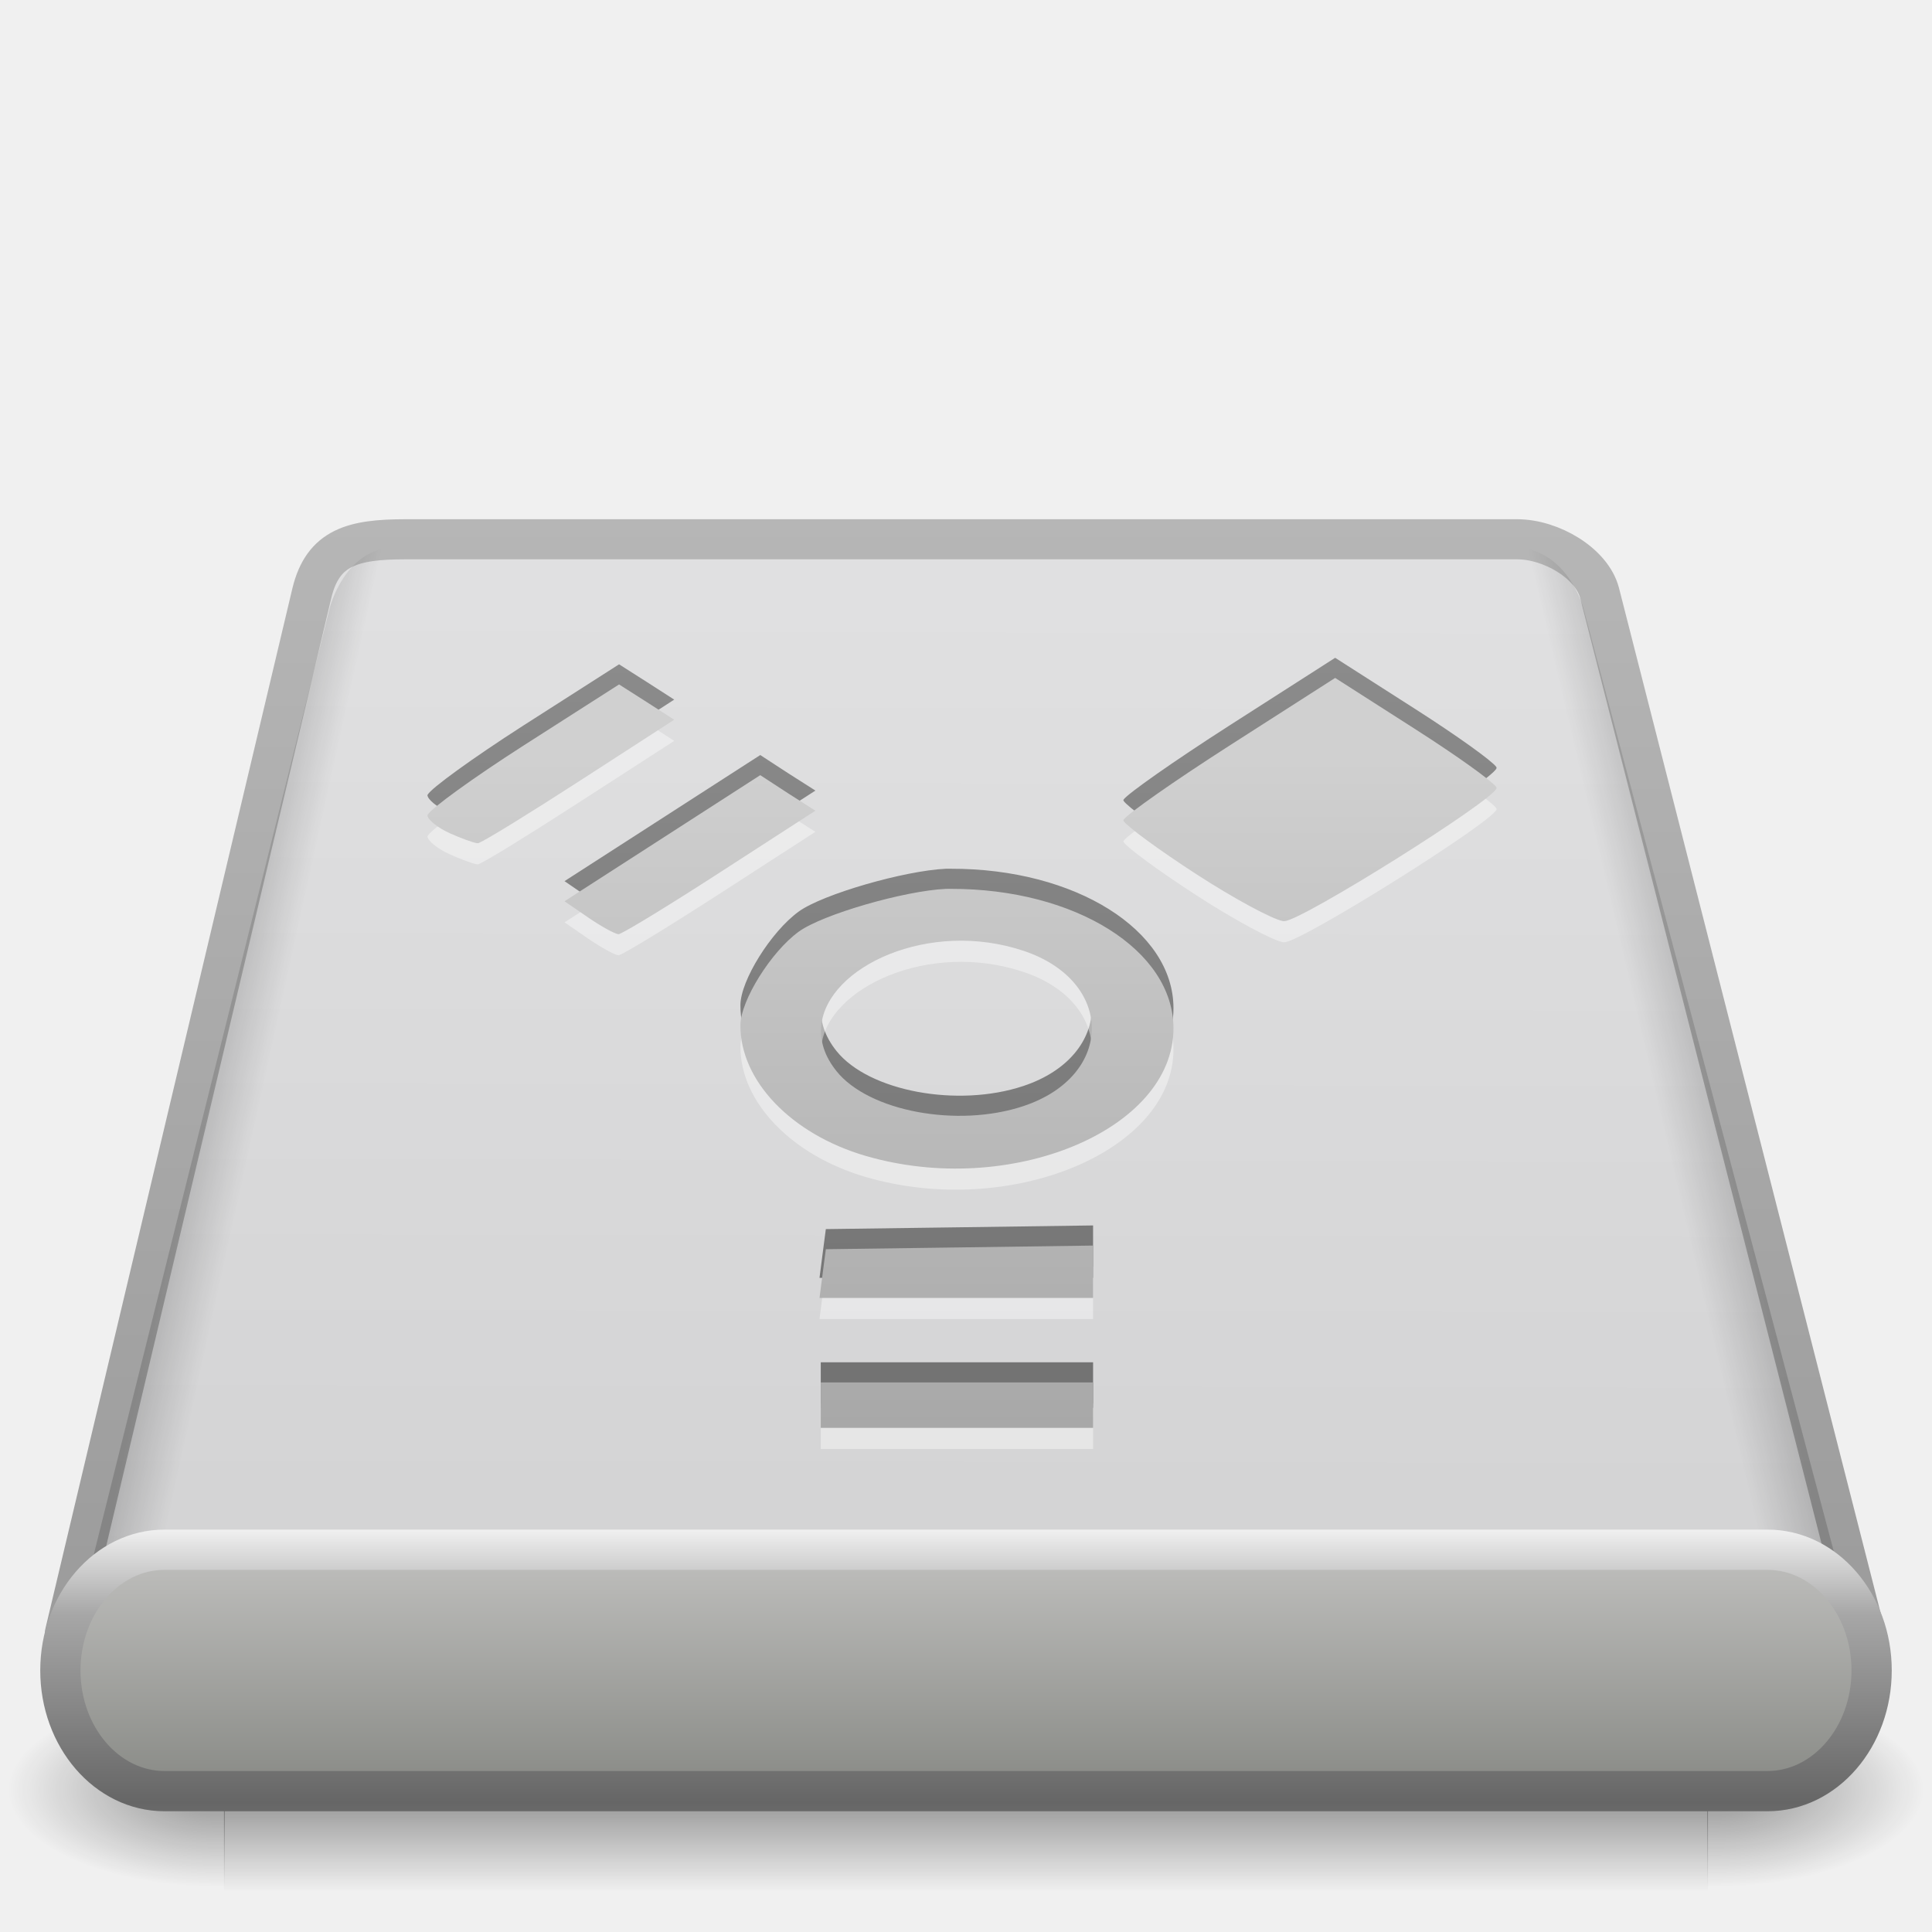
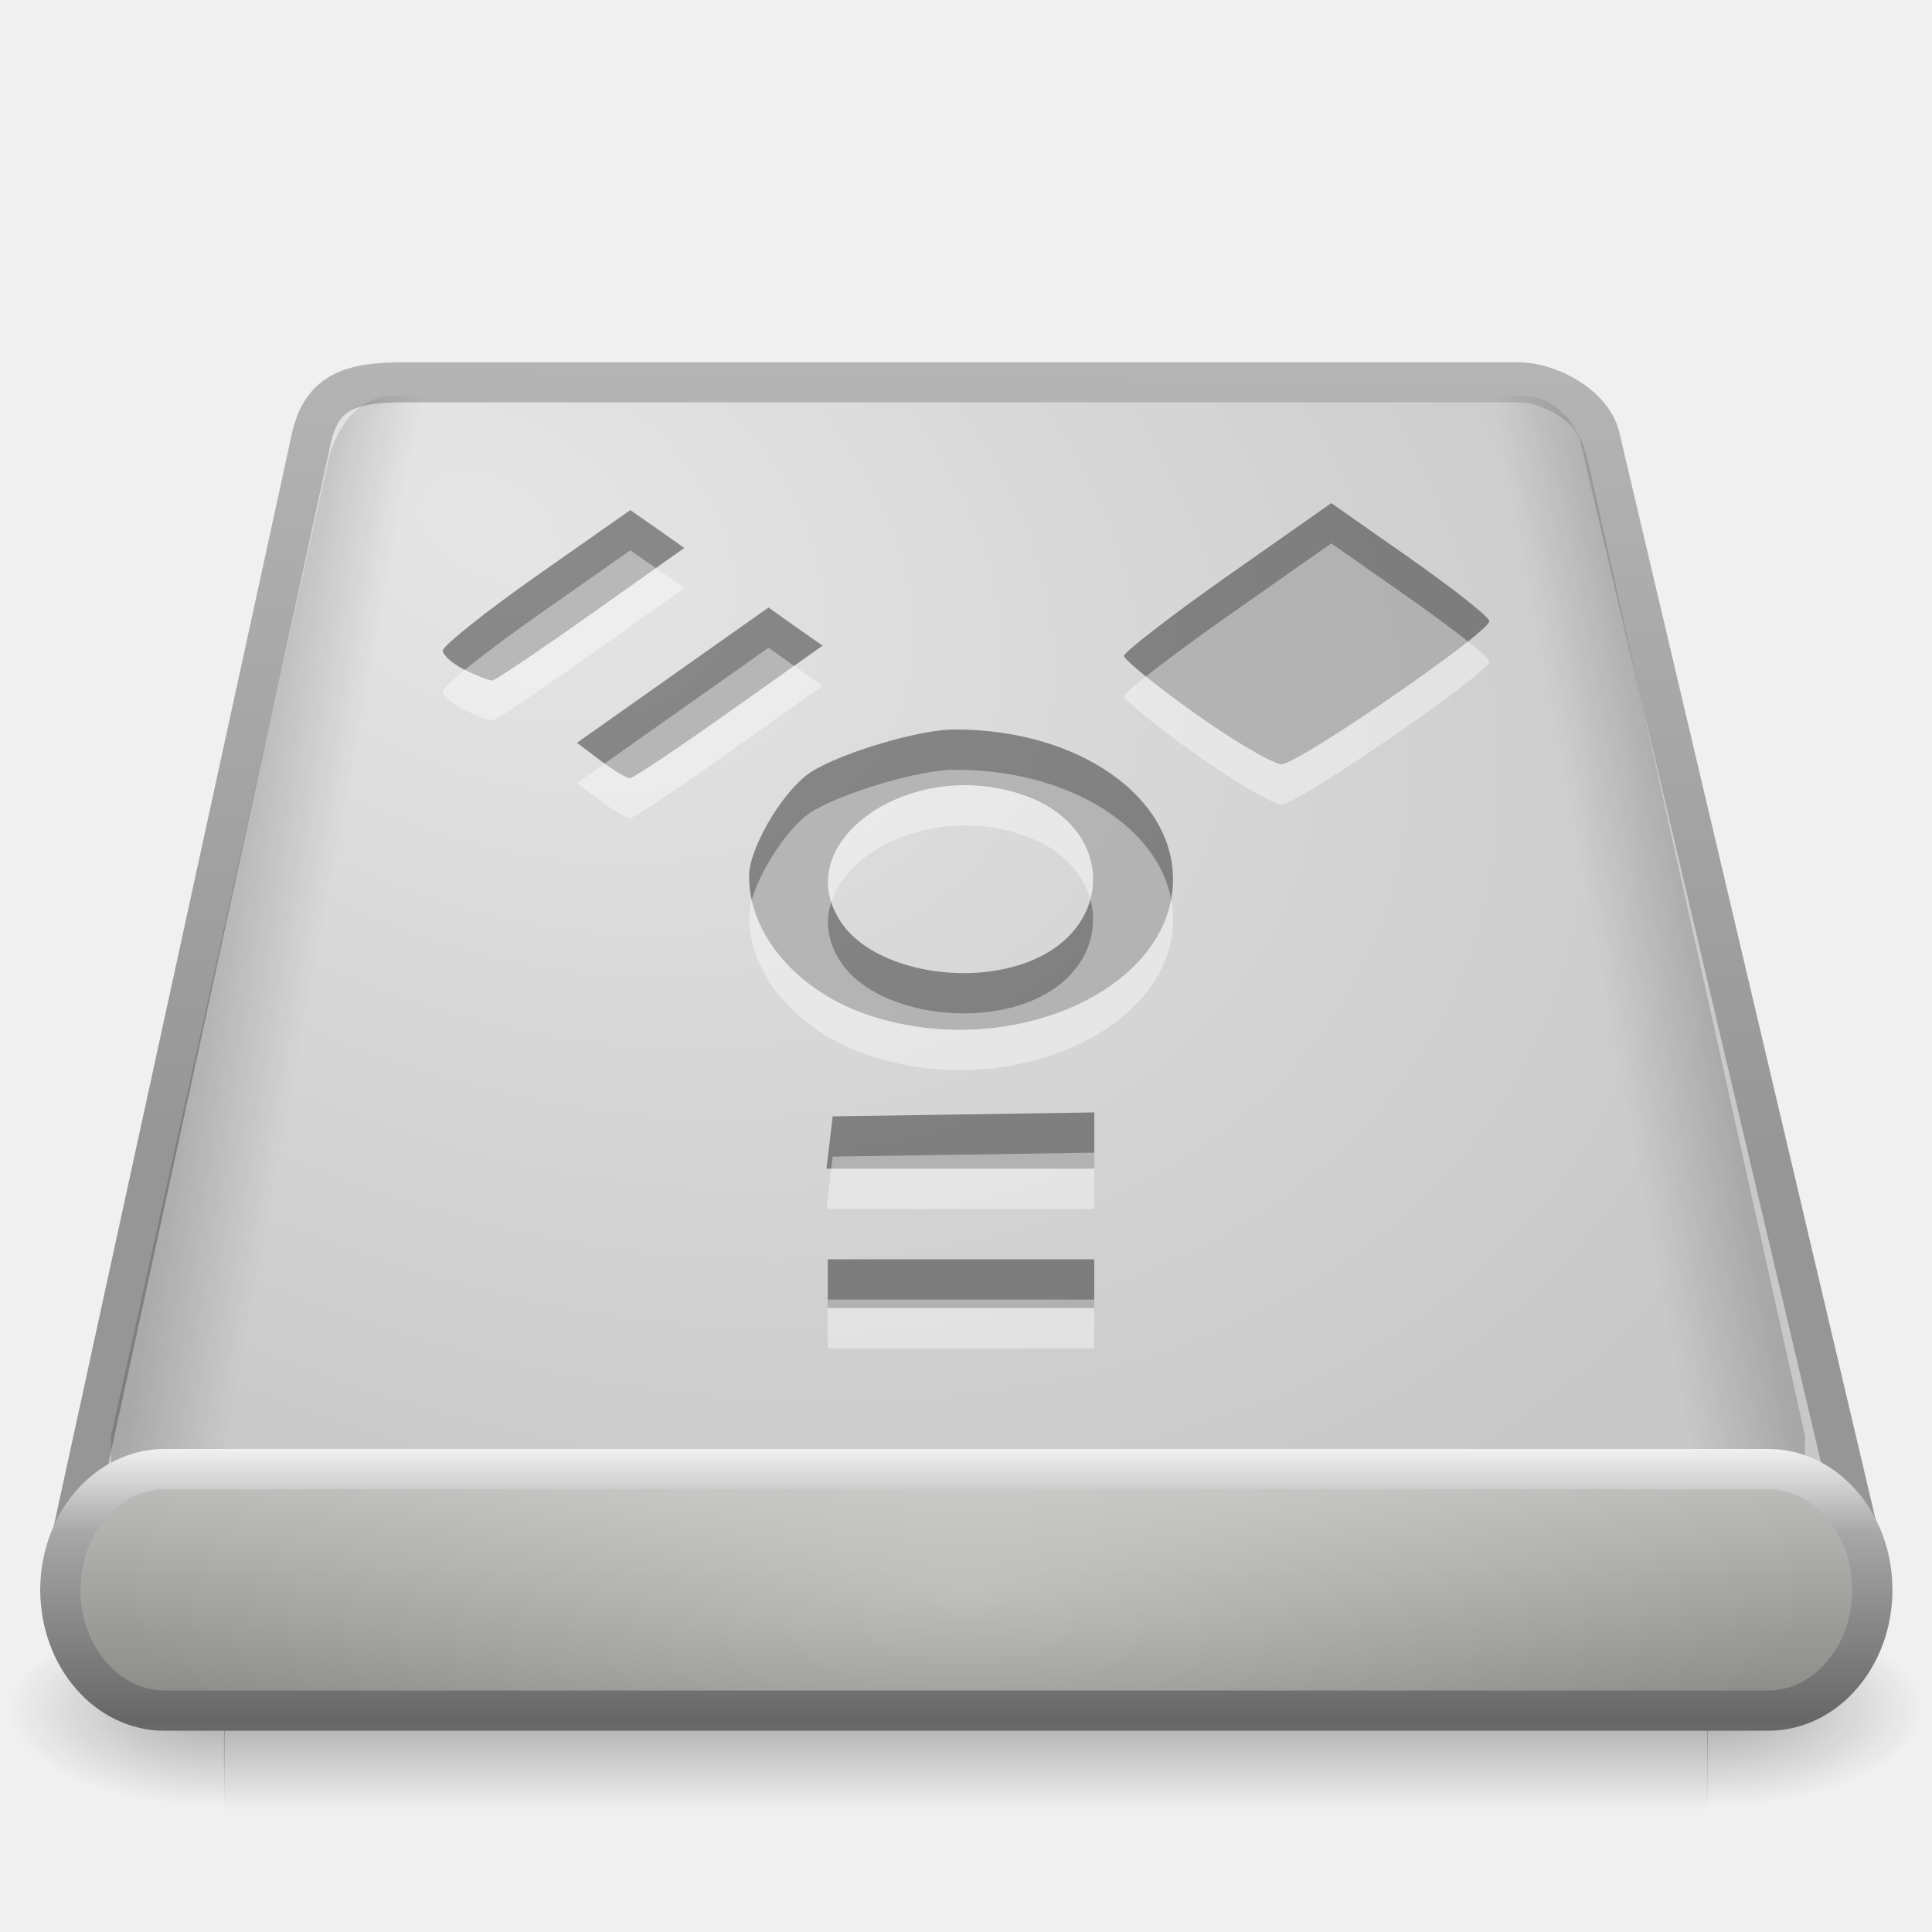
- <svg xmlns="http://www.w3.org/2000/svg" xmlns:xlink="http://www.w3.org/1999/xlink" version="1.0" width="48" height="48" id="svg2665">
-   <defs id="defs2667">
-     <radialGradient cx="605.714" cy="486.648" r="117.143" fx="605.714" fy="486.648" id="radialGradient2447" xlink:href="#linearGradient5060" gradientUnits="userSpaceOnUse" gradientTransform="matrix(-4.4847472e-2,0,0,2.1848787e-2,37.61113,30.13856)" />
-     <linearGradient id="linearGradient5060">
-       <stop id="stop5062" style="stop-color:#000000;stop-opacity:1" offset="0" />
-       <stop id="stop5064" style="stop-color:#000000;stop-opacity:0" offset="1" />
-     </linearGradient>
-     <radialGradient cx="605.714" cy="486.648" r="117.143" fx="605.714" fy="486.648" id="radialGradient2445" xlink:href="#linearGradient5060" gradientUnits="userSpaceOnUse" gradientTransform="matrix(4.4847472e-2,0,0,2.1848787e-2,20.38888,30.13856)" />
+ <svg xmlns="http://www.w3.org/2000/svg" xmlns:xlink="http://www.w3.org/1999/xlink" version="1.1" width="48" height="48" id="svg3893">
+   <defs id="defs3895">
+     <linearGradient x1="302.857" y1="366.648" x2="302.857" y2="609.505" id="linearGradient3209" xlink:href="#linearGradient5048" gradientUnits="userSpaceOnUse" gradientTransform="matrix(0.07635654,0,0,0.02058824,-3.597428,32.45137)" />
    <linearGradient id="linearGradient5048">
      <stop id="stop5050" style="stop-color:#000000;stop-opacity:0" offset="0" />
      <stop id="stop5056" style="stop-color:#000000;stop-opacity:1" offset="0.5" />
      <stop id="stop5052" style="stop-color:#000000;stop-opacity:0" offset="1" />
    </linearGradient>
-     <linearGradient x1="302.857" y1="366.648" x2="302.857" y2="609.505" id="linearGradient2443" xlink:href="#linearGradient5048" gradientUnits="userSpaceOnUse" gradientTransform="matrix(7.6356542e-2,0,0,2.1848787e-2,1.402572,30.13856)" />
+     <radialGradient cx="605.714" cy="486.648" r="117.143" fx="605.714" fy="486.648" id="radialGradient2939" xlink:href="#linearGradient5060" gradientUnits="userSpaceOnUse" gradientTransform="matrix(0.04484747,0,0,0.02058824,15.38888,32.45137)" />
+     <linearGradient id="linearGradient5060">
+       <stop id="stop5062" style="stop-color:#000000;stop-opacity:1" offset="0" />
+       <stop id="stop5064" style="stop-color:#000000;stop-opacity:0" offset="1" />
+     </linearGradient>
+     <radialGradient cx="605.714" cy="486.648" r="117.143" fx="605.714" fy="486.648" id="radialGradient2936" xlink:href="#linearGradient5060" gradientUnits="userSpaceOnUse" gradientTransform="matrix(-0.04484747,0,0,0.02058824,32.61113,32.45137)" />
+     <radialGradient cx="11.734" cy="8.49" r="23.048" fx="11.734" fy="8.49" id="radialGradient2927" xlink:href="#linearGradient7056" gradientUnits="userSpaceOnUse" gradientTransform="matrix(1.376708,0.6971943,-0.4681085,0.9243458,-0.04915651,-2.938628)" />
+     <linearGradient id="linearGradient7056">
+       <stop id="stop7064" style="stop-color:#e6e6e6;stop-opacity:1" offset="0" />
+       <stop id="stop7060" style="stop-color:#c8c8c8;stop-opacity:1" offset="1" />
+     </linearGradient>
+     <linearGradient x1="17.814" y1="29.797" x2="18.073" y2="10" id="linearGradient2929" xlink:href="#linearGradient3484" gradientUnits="userSpaceOnUse" gradientTransform="translate(0,-1.000147)" />
    <linearGradient id="linearGradient3484">
-       <stop id="stop3486" style="stop-color:#9b9b9b;stop-opacity:1" offset="0" />
-       <stop id="stop3488" style="stop-color:#b6b6b6;stop-opacity:1" offset="1" />
+       <stop id="stop3486" style="stop-color:#969696;stop-opacity:1" offset="0" />
+       <stop id="stop3488" style="stop-color:#b4b4b4;stop-opacity:1" offset="1" />
    </linearGradient>
-     <linearGradient x1="34.66" y1="38.1" x2="34.66" y2="9.93" id="linearGradient2650" xlink:href="#linearGradient3484" gradientUnits="userSpaceOnUse" gradientTransform="translate(0,2.9)" />
-     <linearGradient id="linearGradient7056">
-       <stop id="stop7064" style="stop-color:#e1e1e2;stop-opacity:1" offset="0" />
-       <stop id="stop7060" style="stop-color:#d2d2d3;stop-opacity:1" offset="1" />
-     </linearGradient>
-     <linearGradient x1="28.097" y1="12" x2="28.047" y2="40" id="linearGradient2648" xlink:href="#linearGradient7056" gradientUnits="userSpaceOnUse" gradientTransform="matrix(0.9999605,0,0,1.003626,-4.998998,0.8557234)" />
-     <linearGradient x1="-59.202" y1="48.915" x2="-56.807" y2="49.699" id="linearGradient2645" xlink:href="#linearGradient7406" gradientUnits="userSpaceOnUse" gradientTransform="matrix(0.5555454,0,0,0.8259507,38.3693,-15.20822)" />
+     <linearGradient x1="-59.202" y1="48.915" x2="-54.885" y2="50.292" id="linearGradient2990" xlink:href="#linearGradient7406" gradientUnits="userSpaceOnUse" gradientTransform="matrix(0.5553694,-0.0139836,0.02078996,0.825689,37.57504,-19.6877)" />
    <linearGradient id="linearGradient7406">
      <stop id="stop7408" style="stop-color:#000000;stop-opacity:0.402" offset="0" />
      <stop id="stop7410" style="stop-color:#000000;stop-opacity:0" offset="1" />
    </linearGradient>
-     <linearGradient x1="-59.202" y1="48.915" x2="-56.807" y2="49.699" id="linearGradient2642" xlink:href="#linearGradient7406" gradientUnits="userSpaceOnUse" gradientTransform="matrix(-0.5917152,0,0,0.8259507,7.194546,-15.20822)" />
-     <linearGradient id="linearGradient3385">
-       <stop id="stop3387" style="stop-color:#f0f0f0;stop-opacity:1" offset="0" />
-       <stop id="stop3389" style="stop-color:#a7a7a7;stop-opacity:1" offset="0.309" />
-       <stop id="stop3391" style="stop-color:#666666;stop-opacity:1" offset="1" />
+     <linearGradient x1="-59.202" y1="48.915" x2="-54.885" y2="50.292" id="linearGradient3056" xlink:href="#linearGradient7406-4" gradientUnits="userSpaceOnUse" gradientTransform="matrix(-0.5553694,-0.0139836,-0.02078996,0.825689,10.03095,-19.6877)" />
+     <linearGradient id="linearGradient7406-4">
+       <stop id="stop7408-1" style="stop-color:#000000;stop-opacity:0.402" offset="0" />
+       <stop id="stop7410-5" style="stop-color:#000000;stop-opacity:0" offset="1" />
    </linearGradient>
-     <linearGradient x1="18.094" y1="39.789" x2="18.094" y2="46.001" id="linearGradient2639" xlink:href="#linearGradient3385" gradientUnits="userSpaceOnUse" gradientTransform="matrix(0.9473046,0,0,1.089803,1.264692,-5.360246)" spreadMethod="reflect" />
-     <linearGradient id="linearGradient4234">
-       <stop id="stop4236" style="stop-color:#bcbcba;stop-opacity:1" offset="0" />
-       <stop id="stop4238" style="stop-color:#787a75;stop-opacity:1" offset="1" />
+     <linearGradient x1="-56.731" y1="66.838" x2="-56.731" y2="74.808" id="linearGradient2982-9" xlink:href="#linearGradient4234-7" gradientUnits="userSpaceOnUse" gradientTransform="matrix(0.7912796,0,0,0.9175117,68.89835,-24.42898)" />
+     <linearGradient id="linearGradient4234-7">
+       <stop id="stop4236-2" style="stop-color:#bcbcba;stop-opacity:1" offset="0" />
+       <stop id="stop4238-0-5" style="stop-color:#787a75;stop-opacity:1" offset="1" />
    </linearGradient>
-     <linearGradient x1="-56.731" y1="66.838" x2="-56.731" y2="74.808" id="linearGradient2637" xlink:href="#linearGradient4234" gradientUnits="userSpaceOnUse" gradientTransform="matrix(0.79098,0,0,0.9171151,68.87283,-22.40005)" />
-     <linearGradient id="linearGradient3830">
-       <stop id="stop3832" style="stop-color:#d0d0d0;stop-opacity:1" offset="0" />
-       <stop id="stop3834" style="stop-color:#a3a3a3;stop-opacity:1" offset="1" />
+     <linearGradient x1="18.094" y1="39.789" x2="18.094" y2="46.001" id="linearGradient2984-8" xlink:href="#linearGradient3385-9" gradientUnits="userSpaceOnUse" gradientTransform="matrix(0.9476634,0,0,1.090274,1.2646,-7.381805)" spreadMethod="reflect" />
+     <linearGradient id="linearGradient3385-9">
+       <stop id="stop3387-0" style="stop-color:#f0f0f0;stop-opacity:1" offset="0" />
+       <stop id="stop3389-2" style="stop-color:#a7a7a7;stop-opacity:1" offset="0.309" />
+       <stop id="stop3391-4" style="stop-color:#666666;stop-opacity:1" offset="1" />
    </linearGradient>
-     <linearGradient x1="59.723" y1="21.457" x2="59.723" y2="74.734" id="linearGradient2663" xlink:href="#linearGradient3830" gradientUnits="userSpaceOnUse" gradientTransform="matrix(0.4879095,0,0,0.3497719,-73.43177,11.55938)" />
-     <linearGradient id="linearGradient3838">
-       <stop id="stop3840" style="stop-color:#8b8b8b;stop-opacity:1" offset="0" />
-       <stop id="stop3842" style="stop-color:#727272;stop-opacity:1" offset="1" />
+     <linearGradient id="linearGradient6310-8-8-4">
+       <stop id="stop6312-6-0-4" style="stop-color:#ffffff;stop-opacity:1" offset="0" />
+       <stop id="stop6314-6-2-3" style="stop-color:#ffffff;stop-opacity:0" offset="1" />
    </linearGradient>
-     <linearGradient x1="59.723" y1="21.457" x2="59.723" y2="74.734" id="linearGradient2661" xlink:href="#linearGradient3838" gradientUnits="userSpaceOnUse" gradientTransform="matrix(0.4879095,0,0,0.3497719,-73.43176,9.059377)" />
+     <radialGradient cx="24" cy="42" r="21" fx="24" fy="42" id="radialGradient3891" xlink:href="#linearGradient6310-8-8-4" gradientUnits="userSpaceOnUse" gradientTransform="matrix(0.9999999,-1.0652117e-8,2.7812622e-8,0.3571428,1.07e-6,24.5)" />
  </defs>
  <g id="layer1">
-     <g transform="matrix(1,0,0,0.9423057,-5,6.05164)" id="g6029" style="display:inline;enable-background:new">
-       <rect width="36.869" height="5.306" x="10.565" y="38.149" id="rect2723" style="opacity:0.402;fill:url(#linearGradient2443);fill-opacity:1;fill-rule:nonzero;stroke:none;stroke-width:0.5;stroke-linecap:round;stroke-linejoin:miter;marker:none;marker-start:none;marker-mid:none;marker-end:none;stroke-miterlimit:3.429;stroke-dasharray:none;stroke-dashoffset:0;stroke-opacity:1;visibility:visible;display:inline;overflow:visible" />
-       <path d="M 47.417,38.15 C 47.417,38.15 47.417,43.455 47.417,43.455 C 49.726,43.465 53,42.267 53,40.802 C 53,39.338 50.423,38.15 47.417,38.15 z" id="path2725" style="opacity:0.402;fill:url(#radialGradient2445);fill-opacity:1;fill-rule:nonzero;stroke:none;stroke-width:0.5;stroke-linecap:round;stroke-linejoin:miter;marker:none;marker-start:none;marker-mid:none;marker-end:none;stroke-miterlimit:3.429;stroke-dasharray:none;stroke-dashoffset:0;stroke-opacity:1;visibility:visible;display:inline;overflow:visible" />
-       <path d="M 10.583,38.15 C 10.583,38.15 10.583,43.455 10.583,43.455 C 8.274,43.465 5,42.267 5,40.802 C 5,39.338 7.577,38.15 10.583,38.15 z" id="path2727" style="opacity:0.402;fill:url(#radialGradient2447);fill-opacity:1;fill-rule:nonzero;stroke:none;stroke-width:1;stroke-linecap:round;stroke-linejoin:miter;marker:none;marker-start:none;marker-mid:none;marker-end:none;stroke-miterlimit:4;stroke-dasharray:none;stroke-dashoffset:0;stroke-opacity:1;visibility:visible;display:inline;overflow:visible" />
+     <g id="layer1-1">
+       <rect width="36.869" height="5" x="5.565" y="40" id="rect2723" style="opacity:0.3;fill:url(#linearGradient3209);fill-opacity:1;fill-rule:nonzero;stroke:none;stroke-width:0.5;marker:none;visibility:visible;display:inline;overflow:visible" />
+       <path d="m 42.417,40 c 0,0 0,5 0,5 C 44.726,45.009 48,43.88 48,42.5 48,41.12 45.423,40 42.417,40 z" id="path2725" style="opacity:0.3;fill:url(#radialGradient2939);fill-opacity:1;fill-rule:nonzero;stroke:none;stroke-width:0.5;marker:none;visibility:visible;display:inline;overflow:visible" />
+       <path d="m 5.583,40 c 0,0 0,5 0,5 C 3.274,45.009 0,43.88 0,42.5 0,41.12 2.577,40 5.583,40 z" id="path2727" style="opacity:0.3;fill:url(#radialGradient2936);fill-opacity:1;fill-rule:nonzero;stroke:none;stroke-width:1;marker:none;visibility:visible;display:inline;overflow:visible" />
+       <path d="M 46.5,39.5 39.74,10.828 c -0.193,-0.734 -1.201,-1.33 -2.049,-1.33 l -27.617,0 c -1.303,0 -2.049,0.199 -2.324,1.33 L 1.5,39.5" id="path6345" style="fill:url(#radialGradient2927);fill-opacity:1;fill-rule:nonzero;stroke:url(#linearGradient2929);stroke-width:0.996;stroke-linecap:round;stroke-linejoin:round;stroke-miterlimit:4;stroke-opacity:1;stroke-dasharray:none;stroke-dashoffset:0;marker:none;visibility:visible;display:inline;overflow:visible;enable-background:accumulate" />
+       <path d="M 9.75,9.836 C 8.511,9.867 8.169,11.376 8.169,11.376 L 2.758,35.678 c 0.032,1.643 -0.129,1.7 0.243,2.117 0.003,0.009 -0.002,0.022 7.866e-4,0.031 0.299,0.981 0.949,1.664 1.702,1.645 L 32.628,38.769 c 1.004,-0.025 1.774,-1.271 1.736,-2.795 -0.013,-0.496 -0.122,-0.94 -0.283,-1.337 l 0.236,-0.506 c -4.3e-4,-0.017 -10e-4,-0.031 -0.022,-0.031 L 27.381,10.923 c -1e-6,0 -0.358,-1.523 -1.615,-1.491 -1.234,0.031 -14.801,0.373 -16.016,0.403 z" id="path6434" style="opacity:0.4;fill:url(#linearGradient2990);fill-opacity:1;fill-rule:nonzero;stroke:none;stroke-width:0.494;marker:none;visibility:visible;display:inline;overflow:visible;enable-background:accumulate" />
+       <path d="m 37.856,9.836 c 1.239,0.031 1.58,1.54 1.58,1.54 l 5.411,24.302 c -0.032,1.643 0.129,1.7 -0.243,2.117 -0.003,0.009 0.002,0.022 -7.87e-4,0.031 -0.299,0.981 -0.949,1.664 -1.702,1.645 l -27.924,-0.703 c -1.004,-0.025 -1.774,-1.271 -1.736,-2.795 0.013,-0.496 0.122,-0.94 0.283,-1.337 l -0.236,-0.506 c 4.3e-4,-0.017 0.001,-0.031 0.022,-0.031 L 20.225,10.923 c 1e-6,0 0.358,-1.523 1.615,-1.491 1.234,0.031 14.801,0.373 16.016,0.403 z" id="path6434-5" style="opacity:0.4;fill:url(#linearGradient3056);fill-opacity:1;fill-rule:nonzero;stroke:none;stroke-width:0.494;marker:none;visibility:visible;display:inline;overflow:visible;enable-background:accumulate" />
+       <rect width="45.017" height="6" rx="2.587" ry="3" x="1.5" y="36.5" id="rect2526" style="fill:url(#linearGradient2982-9);fill-opacity:1;fill-rule:nonzero;stroke:url(#linearGradient2984-8);stroke-width:1;stroke-linecap:round;stroke-linejoin:round;stroke-miterlimit:4;stroke-opacity:1;stroke-dasharray:none;stroke-dashoffset:0;marker:none;visibility:visible;display:inline;overflow:visible;enable-background:accumulate" />
+       <rect width="42" height="5" x="3" y="37" id="rect6300-3" style="opacity:0.3;fill:url(#radialGradient3891);fill-opacity:1;stroke:none" />
    </g>
-     <path d="M 46.383,40.752 L 39.74,14.728 C 39.548,13.994 38.539,13.398 37.691,13.398 L 10.074,13.398 C 8.771,13.398 8.025,13.596 7.75,14.728 L 1.617,40.56" id="path6345" style="fill:url(#linearGradient2648);fill-opacity:1;fill-rule:nonzero;stroke:url(#linearGradient2650);stroke-width:0.996;stroke-linecap:round;stroke-linejoin:round;marker:none;marker-start:none;marker-mid:none;marker-end:none;stroke-miterlimit:4;stroke-dasharray:none;stroke-dashoffset:0;stroke-opacity:1;visibility:visible;display:inline;overflow:visible;enable-background:accumulate" />
-     <path d="M 9.81,13.605 C 8.57,13.605 8.191,15.105 8.191,15.105 L 2.17,39.264 C 2.16,40.907 1.998,40.96 2.359,41.387 C 2.362,41.396 2.357,41.409 2.359,41.418 C 2.634,42.406 3.266,43.105 4.02,43.105 L 31.953,43.105 C 32.957,43.105 33.758,41.88 33.758,40.355 C 33.758,39.859 33.659,39.413 33.509,39.012 L 33.758,38.512 C 33.758,38.495 33.758,38.48 33.737,38.48 L 27.408,15.137 C 27.408,15.137 27.089,13.605 25.831,13.605 C 24.596,13.605 11.025,13.605 9.81,13.605 z" id="path6434" style="opacity:0.4;fill:url(#linearGradient2645);fill-opacity:1;fill-rule:nonzero;stroke:none;stroke-width:0.494;stroke-linecap:round;stroke-linejoin:round;marker:none;marker-start:none;marker-mid:none;marker-end:none;stroke-miterlimit:4;stroke-dasharray:none;stroke-dashoffset:0;stroke-opacity:1;visibility:visible;display:inline;overflow:visible;enable-background:accumulate" />
-     <path d="M 37.614,13.605 C 38.933,13.605 39.338,15.105 39.338,15.105 L 45.751,39.264 C 45.761,40.907 45.934,40.96 45.549,41.387 C 45.546,41.396 45.552,41.409 45.549,41.418 C 45.257,42.406 44.583,43.105 43.781,43.105 L 14.029,43.105 C 12.959,43.105 12.106,41.88 12.106,40.355 C 12.106,39.859 12.211,39.413 12.371,39.012 L 12.106,38.512 C 12.106,38.495 12.106,38.48 12.128,38.48 L 18.87,15.137 C 18.87,15.137 19.21,13.605 20.55,13.605 C 21.865,13.605 36.319,13.605 37.614,13.605 z" id="path3373" style="opacity:0.4;fill:url(#linearGradient2642);fill-opacity:1;fill-rule:nonzero;stroke:none;stroke-width:0.494;stroke-linecap:round;stroke-linejoin:round;marker:none;marker-start:none;marker-mid:none;marker-end:none;stroke-miterlimit:4;stroke-dasharray:none;stroke-dashoffset:0;stroke-opacity:1;visibility:visible;display:inline;overflow:visible;enable-background:accumulate" />
-     <rect width="45" height="5.997" rx="2.586" ry="2.999" x="1.5" y="38.503" id="rect2526" style="fill:url(#linearGradient2637);fill-opacity:1;fill-rule:nonzero;stroke:url(#linearGradient2639);stroke-width:1;stroke-linecap:round;stroke-linejoin:round;marker:none;marker-start:none;marker-mid:none;marker-end:none;stroke-miterlimit:4;stroke-dasharray:none;stroke-dashoffset:0;stroke-opacity:1;visibility:visible;display:inline;overflow:visible;enable-background:accumulate" />
-     <g transform="translate(66.10554,-0.221361)" id="g2656">
-       <path d="M -32.934,16.564 L -35.565,18.249 C -36.944,19.134 -38.085,19.936 -38.189,20.085 C -38.192,20.09 -38.196,20.097 -38.196,20.1 C -38.196,20.101 -38.197,20.104 -38.196,20.105 C -38.196,20.107 -38.19,20.113 -38.189,20.115 C -38.188,20.116 -38.189,20.119 -38.189,20.12 C -38.095,20.261 -37.321,20.832 -36.388,21.437 C -35.439,22.052 -34.492,22.561 -34.226,22.607 C -34.22,22.608 -34.208,22.607 -34.203,22.607 C -34.201,22.607 -34.197,22.607 -34.195,22.607 C -34.194,22.607 -34.189,22.607 -34.187,22.607 C -33.707,22.561 -29.036,19.631 -28.925,19.308 C -28.925,19.306 -28.925,19.3 -28.925,19.298 C -28.925,19.297 -28.925,19.294 -28.925,19.293 C -28.926,19.292 -28.925,19.289 -28.925,19.288 C -28.927,19.285 -28.931,19.277 -28.933,19.273 C -29.048,19.116 -29.905,18.502 -30.93,17.846 L -32.934,16.564 z M -50.725,16.726 L -53.106,18.249 C -54.374,19.063 -55.414,19.82 -55.478,19.964 C -55.479,19.965 -55.486,19.968 -55.486,19.969 C -55.486,19.97 -55.486,19.973 -55.486,19.974 C -55.486,20.082 -55.236,20.285 -54.93,20.423 C -54.652,20.548 -54.363,20.652 -54.257,20.67 C -54.255,20.67 -54.25,20.67 -54.249,20.67 C -54.246,20.67 -54.236,20.67 -54.233,20.67 C -54.232,20.67 -54.226,20.67 -54.225,20.67 C -54.222,20.669 -54.214,20.667 -54.21,20.665 C -54.019,20.586 -52.949,19.927 -51.727,19.137 L -49.355,17.603 L -50.036,17.165 L -50.725,16.726 z M -47.217,18.98 L -49.652,20.549 L -52.08,22.113 L -51.485,22.521 C -51.172,22.736 -50.849,22.914 -50.749,22.93 C -50.747,22.93 -50.742,22.93 -50.741,22.93 C -50.74,22.93 -50.734,22.93 -50.733,22.93 C -50.732,22.93 -50.726,22.93 -50.725,22.93 C -50.724,22.929 -50.719,22.925 -50.717,22.925 C -50.533,22.855 -49.452,22.194 -48.219,21.396 L -45.847,19.863 L -46.536,19.424 L -47.217,18.98 z M -42.605,21.805 C -43.632,21.852 -45.665,22.436 -46.262,22.869 C -46.949,23.368 -47.706,24.58 -47.71,25.19 C -47.72,26.568 -46.449,27.898 -44.602,28.438 C -41.018,29.486 -36.951,27.801 -36.951,25.27 C -36.951,23.329 -39.394,21.799 -42.48,21.805 C -42.518,21.805 -42.563,21.803 -42.605,21.805 z M -42.425,23.096 C -41.857,23.074 -41.262,23.149 -40.679,23.343 C -38.413,24.098 -38.413,26.447 -40.679,27.202 C -42.314,27.747 -44.521,27.333 -45.322,26.335 C -46.535,24.824 -44.707,23.187 -42.425,23.096 z M -38.948,30.667 L -42.268,30.713 L -45.588,30.758 L -45.667,31.363 L -45.745,31.969 L -42.347,31.969 L -38.948,31.969 L -38.948,31.318 L -38.948,30.667 z M -45.714,34.067 L -45.714,34.632 L -45.714,35.197 L -42.331,35.197 L -38.948,35.197 L -38.948,34.632 L -38.948,34.067 L -42.331,34.067 L -45.714,34.067 z" id="path1421" style="fill:url(#linearGradient2661);fill-opacity:1;stroke:none;stroke-width:0.277;stroke-miterlimit:4;stroke-dasharray:none;stroke-opacity:1" />
-       <path d="M -32.934,17.589 L -35.565,19.273 C -36.944,20.159 -38.085,20.96 -38.189,21.109 C -38.192,21.114 -38.196,21.121 -38.196,21.125 C -38.196,21.125 -38.197,21.129 -38.196,21.13 C -38.196,21.131 -38.19,21.138 -38.189,21.14 C -38.188,21.141 -38.189,21.144 -38.189,21.145 C -38.095,21.286 -37.321,21.856 -36.388,22.461 C -35.439,23.077 -34.492,23.585 -34.226,23.631 C -34.22,23.632 -34.208,23.631 -34.203,23.631 C -34.201,23.632 -34.197,23.631 -34.195,23.631 C -34.194,23.631 -34.189,23.632 -34.187,23.631 C -33.707,23.585 -29.036,20.655 -28.925,20.333 C -28.925,20.33 -28.925,20.325 -28.925,20.323 C -28.925,20.322 -28.925,20.318 -28.925,20.318 C -28.926,20.317 -28.925,20.314 -28.925,20.313 C -28.927,20.309 -28.931,20.301 -28.933,20.297 C -29.048,20.14 -29.905,19.527 -30.93,18.87 L -32.934,17.589 z M -50.725,17.75 L -53.106,19.273 C -54.374,20.087 -55.414,20.844 -55.478,20.988 C -55.479,20.989 -55.486,20.992 -55.486,20.993 C -55.486,20.994 -55.486,20.998 -55.486,20.998 C -55.486,21.106 -55.236,21.309 -54.93,21.447 C -54.652,21.573 -54.363,21.676 -54.257,21.695 C -54.255,21.695 -54.25,21.694 -54.249,21.695 C -54.246,21.695 -54.236,21.694 -54.233,21.695 C -54.232,21.694 -54.226,21.695 -54.225,21.695 C -54.222,21.694 -54.214,21.691 -54.21,21.69 C -54.019,21.611 -52.949,20.952 -51.727,20.161 L -49.355,18.628 L -50.036,18.189 L -50.725,17.75 z M -47.217,20.005 L -49.652,21.574 L -52.08,23.137 L -51.485,23.546 C -51.172,23.76 -50.849,23.938 -50.749,23.954 C -50.747,23.954 -50.742,23.954 -50.741,23.954 C -50.74,23.954 -50.734,23.954 -50.733,23.954 C -50.732,23.954 -50.726,23.955 -50.725,23.954 C -50.724,23.954 -50.719,23.95 -50.717,23.949 C -50.533,23.879 -49.452,23.218 -48.219,22.421 L -45.847,20.888 L -46.536,20.449 L -47.217,20.005 z M -42.605,22.829 C -43.632,22.876 -45.665,23.461 -46.262,23.894 C -46.949,24.392 -47.706,25.605 -47.71,26.214 C -47.72,27.592 -46.449,28.922 -44.602,29.462 C -41.018,30.511 -36.951,28.826 -36.951,26.295 C -36.951,24.354 -39.394,22.824 -42.48,22.829 C -42.518,22.83 -42.563,22.828 -42.605,22.829 z M -42.425,24.121 C -41.857,24.098 -41.262,24.174 -40.679,24.368 C -38.413,25.123 -38.413,27.472 -40.679,28.227 C -42.314,28.771 -44.521,28.357 -45.322,27.359 C -46.535,25.848 -44.707,24.212 -42.425,24.121 z M -38.948,31.692 L -42.268,31.737 L -45.588,31.783 L -45.667,32.388 L -45.745,32.993 L -42.347,32.993 L -38.948,32.993 L -38.948,32.343 L -38.948,31.692 z M -45.714,35.091 L -45.714,35.656 L -45.714,36.221 L -42.331,36.221 L -38.948,36.221 L -38.948,35.656 L -38.948,35.091 L -42.331,35.091 L -45.714,35.091 z" id="path4293" style="opacity:0.4;fill:#ffffff;fill-opacity:1;stroke:none;stroke-width:0.277;stroke-miterlimit:4;stroke-dasharray:none;stroke-opacity:1" />
-       <path d="M -32.934,17.064 L -35.565,18.749 C -36.944,19.634 -38.085,20.436 -38.189,20.585 C -38.192,20.59 -38.196,20.597 -38.196,20.6 C -38.196,20.601 -38.197,20.604 -38.196,20.605 C -38.196,20.607 -38.19,20.613 -38.189,20.615 C -38.188,20.616 -38.189,20.619 -38.189,20.62 C -38.095,20.761 -37.321,21.332 -36.388,21.937 C -35.439,22.552 -34.492,23.061 -34.226,23.107 C -34.22,23.108 -34.208,23.107 -34.203,23.107 C -34.201,23.107 -34.197,23.107 -34.195,23.107 C -34.194,23.107 -34.189,23.107 -34.187,23.107 C -33.707,23.061 -29.036,20.131 -28.925,19.808 C -28.925,19.806 -28.925,19.8 -28.925,19.798 C -28.925,19.797 -28.925,19.794 -28.925,19.793 C -28.926,19.792 -28.925,19.789 -28.925,19.788 C -28.927,19.785 -28.931,19.777 -28.933,19.773 C -29.048,19.616 -29.905,19.002 -30.93,18.346 L -32.934,17.064 z M -50.725,17.226 L -53.106,18.749 C -54.374,19.563 -55.414,20.32 -55.478,20.464 C -55.479,20.465 -55.486,20.468 -55.486,20.469 C -55.486,20.47 -55.486,20.473 -55.486,20.474 C -55.486,20.582 -55.236,20.785 -54.93,20.923 C -54.652,21.048 -54.363,21.152 -54.257,21.17 C -54.255,21.17 -54.25,21.17 -54.249,21.17 C -54.246,21.17 -54.236,21.17 -54.233,21.17 C -54.232,21.17 -54.226,21.17 -54.225,21.17 C -54.222,21.169 -54.214,21.167 -54.21,21.165 C -54.019,21.086 -52.949,20.427 -51.727,19.637 L -49.355,18.103 L -50.036,17.665 L -50.725,17.226 z M -47.217,19.48 L -49.652,21.049 L -52.08,22.613 L -51.485,23.021 C -51.172,23.236 -50.849,23.414 -50.749,23.43 C -50.747,23.43 -50.742,23.43 -50.741,23.43 C -50.74,23.43 -50.734,23.43 -50.733,23.43 C -50.732,23.43 -50.726,23.43 -50.725,23.43 C -50.724,23.429 -50.719,23.425 -50.717,23.425 C -50.533,23.355 -49.452,22.694 -48.219,21.896 L -45.847,20.363 L -46.536,19.924 L -47.217,19.48 z M -42.605,22.305 C -43.632,22.352 -45.665,22.936 -46.262,23.369 C -46.949,23.868 -47.706,25.08 -47.71,25.69 C -47.72,27.068 -46.449,28.398 -44.602,28.938 C -41.018,29.986 -36.951,28.301 -36.951,25.77 C -36.951,23.829 -39.394,22.299 -42.48,22.305 C -42.518,22.305 -42.563,22.303 -42.605,22.305 z M -42.425,23.596 C -41.857,23.574 -41.262,23.649 -40.679,23.843 C -38.413,24.598 -38.413,26.947 -40.679,27.702 C -42.314,28.247 -44.521,27.833 -45.322,26.835 C -46.535,25.324 -44.707,23.687 -42.425,23.596 z M -38.948,31.167 L -42.268,31.213 L -45.588,31.258 L -45.667,31.863 L -45.745,32.469 L -42.347,32.469 L -38.948,32.469 L -38.948,31.818 L -38.948,31.167 z M -45.714,34.567 L -45.714,35.132 L -45.714,35.697 L -42.331,35.697 L -38.948,35.697 L -38.948,35.132 L -38.948,34.567 L -42.331,34.567 L -45.714,34.567 z" id="path2594" style="fill:url(#linearGradient2663);fill-opacity:1;stroke:none;stroke-width:0.277;stroke-miterlimit:4;stroke-dasharray:none;stroke-opacity:1" />
-     </g>
+     <path d="m 33.075,12.5 -2.575,1.808 c -1.35,0.95 -2.466,1.811 -2.568,1.971 -0.003,0.005 -0.007,0.013 -0.008,0.016 8.8e-5,8.09e-4 -1.86e-4,0.004 0,0.005 5.78e-4,0.002 0.007,0.009 0.008,0.011 5.58e-4,0.001 -6.86e-4,0.004 0,0.005 0.091,0.151 0.849,0.763 1.763,1.413 0.929,0.661 1.855,1.206 2.116,1.256 0.006,0.001 0.018,-4.13e-4 0.023,0 0.002,6.6e-5 0.006,0 0.008,0 0.002,0 0.006,9.8e-5 0.008,0 0.47,-0.05 5.043,-3.195 5.151,-3.541 5.88e-4,-0.003 0,-0.009 0,-0.011 -1.07e-4,-8.48e-4 2.16e-4,-0.004 0,-0.005 -3.23e-4,-9.98e-4 4.31e-4,-0.004 0,-0.005 -0.002,-0.003 -0.005,-0.012 -0.008,-0.016 -0.112,-0.169 -0.951,-0.827 -1.955,-1.532 L 33.075,12.5 z m -17.415,0.173 -2.33,1.635 c -1.241,0.873 -2.26,1.686 -2.323,1.841 -3.82e-4,0.001 -0.007,0.004 -0.008,0.005 -1.27e-4,9.88e-4 0,0.004 0,0.005 0,0.116 0.244,0.334 0.544,0.482 0.272,0.134 0.555,0.245 0.659,0.265 0.002,2.8e-4 0.006,-2.38e-4 0.008,0 0.003,3.47e-4 0.013,-1.24e-4 0.015,0 7.04e-4,-9e-5 0.007,1.73e-4 0.008,0 0.003,-0.001 0.011,-0.004 0.015,-0.005 0.187,-0.085 1.234,-0.792 2.43,-1.641 l 2.323,-1.646 -0.667,-0.471 -0.675,-0.471 z m 3.434,2.42 -2.384,1.684 -2.376,1.678 0.583,0.439 c 0.306,0.23 0.622,0.421 0.721,0.439 0.002,1.98e-4 0.006,-9.1e-5 0.008,0 6.07e-4,0 0.007,9e-5 0.008,0 9.79e-4,-2.64e-4 0.007,3.63e-4 0.008,0 0.001,-4.45e-4 0.006,-0.005 0.008,-0.005 0.18,-0.075 1.239,-0.785 2.445,-1.641 l 2.323,-1.646 -0.675,-0.471 -0.667,-0.476 z m 4.515,3.032 c -1.006,0.05 -2.995,0.678 -3.58,1.142 -0.672,0.535 -1.414,1.836 -1.418,2.491 -0.01,1.479 1.235,2.907 3.043,3.487 3.508,1.125 7.489,-0.683 7.489,-3.4 0,-2.084 -2.391,-3.726 -5.412,-3.72 -0.037,7.4e-5 -0.082,-0.002 -0.123,0 z m 0.176,1.386 c 0.556,-0.024 1.138,0.057 1.709,0.265 2.218,0.81 2.218,3.332 0,4.142 -1.6,0.585 -3.761,0.14 -4.545,-0.931 -1.187,-1.622 0.602,-3.378 2.836,-3.476 z m 3.403,8.127 -3.25,0.049 -3.25,0.049 -0.077,0.65 -0.077,0.65 3.327,0 3.327,0 0,-0.698 0,-0.698 z m -6.623,3.649 0,0.606 0,0.606 3.311,0 3.311,0 0,-0.606 0,-0.606 -3.311,0 -3.311,0 z" id="path2594" style="opacity:0.4;fill:#000000;fill-opacity:1;stroke:none" />
+     <path d="m 33.075,13.5 -2.575,1.808 c -1.35,0.95 -2.466,1.811 -2.568,1.971 -0.003,0.005 -0.007,0.013 -0.008,0.016 8.8e-5,8.09e-4 -1.86e-4,0.004 0,0.005 5.78e-4,0.002 0.007,0.009 0.008,0.011 5.58e-4,0.001 -6.86e-4,0.004 0,0.005 0.091,0.151 0.849,0.763 1.763,1.413 0.929,0.661 1.855,1.206 2.116,1.256 0.006,0.001 0.018,-4.13e-4 0.023,0 0.002,6.6e-5 0.006,0 0.008,0 0.002,0 0.006,9.8e-5 0.008,0 0.47,-0.05 5.043,-3.195 5.151,-3.541 5.88e-4,-0.003 0,-0.009 0,-0.011 -1.07e-4,-8.48e-4 2.16e-4,-0.004 0,-0.005 -3.23e-4,-9.98e-4 4.31e-4,-0.004 0,-0.005 -0.002,-0.003 -0.005,-0.012 -0.008,-0.016 -0.112,-0.169 -0.951,-0.827 -1.955,-1.532 L 33.075,13.5 z m -17.415,0.173 -2.33,1.635 c -1.241,0.873 -2.26,1.686 -2.323,1.841 -3.82e-4,0.001 -0.007,0.004 -0.008,0.005 -1.27e-4,9.88e-4 0,0.004 0,0.005 0,0.116 0.244,0.334 0.544,0.482 0.272,0.134 0.555,0.245 0.659,0.265 0.002,2.8e-4 0.006,-2.38e-4 0.008,0 0.003,3.47e-4 0.013,-1.24e-4 0.015,0 7.04e-4,-9e-5 0.007,1.73e-4 0.008,0 0.003,-0.001 0.011,-0.004 0.015,-0.005 0.187,-0.085 1.234,-0.792 2.43,-1.641 l 2.323,-1.646 -0.667,-0.471 -0.675,-0.471 z m 3.434,2.42 -2.384,1.684 -2.376,1.678 0.583,0.439 c 0.306,0.23 0.622,0.421 0.721,0.439 0.002,1.98e-4 0.006,-9.1e-5 0.008,0 6.07e-4,0 0.007,9e-5 0.008,0 9.79e-4,-2.64e-4 0.007,3.63e-4 0.008,0 0.001,-4.45e-4 0.006,-0.005 0.008,-0.005 0.18,-0.075 1.239,-0.785 2.445,-1.641 l 2.323,-1.646 -0.675,-0.471 -0.667,-0.476 z m 4.515,3.032 c -1.006,0.05 -2.995,0.678 -3.58,1.142 -0.672,0.535 -1.414,1.836 -1.418,2.491 -0.01,1.479 1.235,2.907 3.043,3.487 3.508,1.125 7.489,-0.683 7.489,-3.4 0,-2.084 -2.391,-3.726 -5.412,-3.72 -0.037,7.4e-5 -0.082,-0.002 -0.123,0 z m 0.176,1.386 c 0.556,-0.024 1.138,0.057 1.709,0.265 2.218,0.81 2.218,3.332 0,4.142 -1.6,0.585 -3.761,0.14 -4.545,-0.931 -1.187,-1.622 0.602,-3.378 2.836,-3.476 z m 3.403,8.127 -3.25,0.049 -3.25,0.049 -0.077,0.65 -0.077,0.65 3.327,0 3.327,0 0,-0.698 0,-0.698 z m -6.623,3.649 0,0.606 0,0.606 3.311,0 3.311,0 0,-0.606 0,-0.606 -3.311,0 -3.311,0 z" id="path2594-0" style="opacity:0.4;fill:#ffffff;fill-opacity:1;stroke:none" />
  </g>
</svg>
